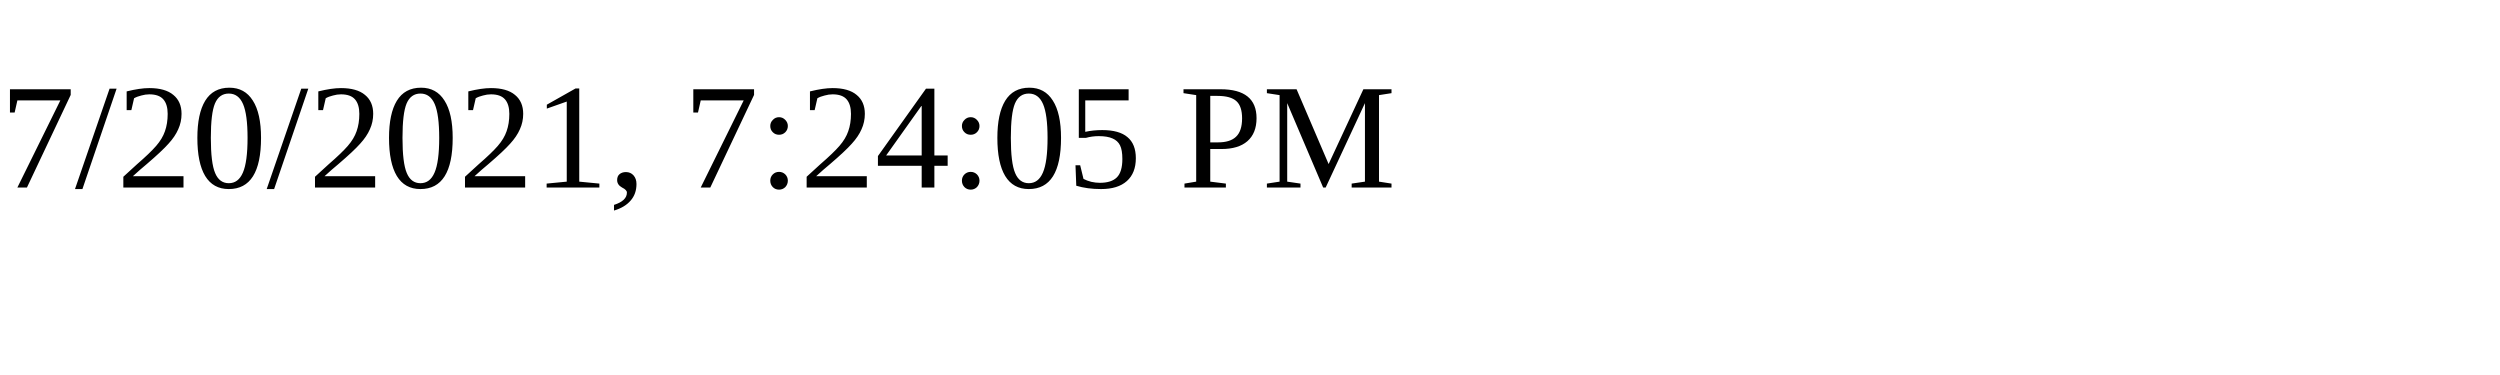
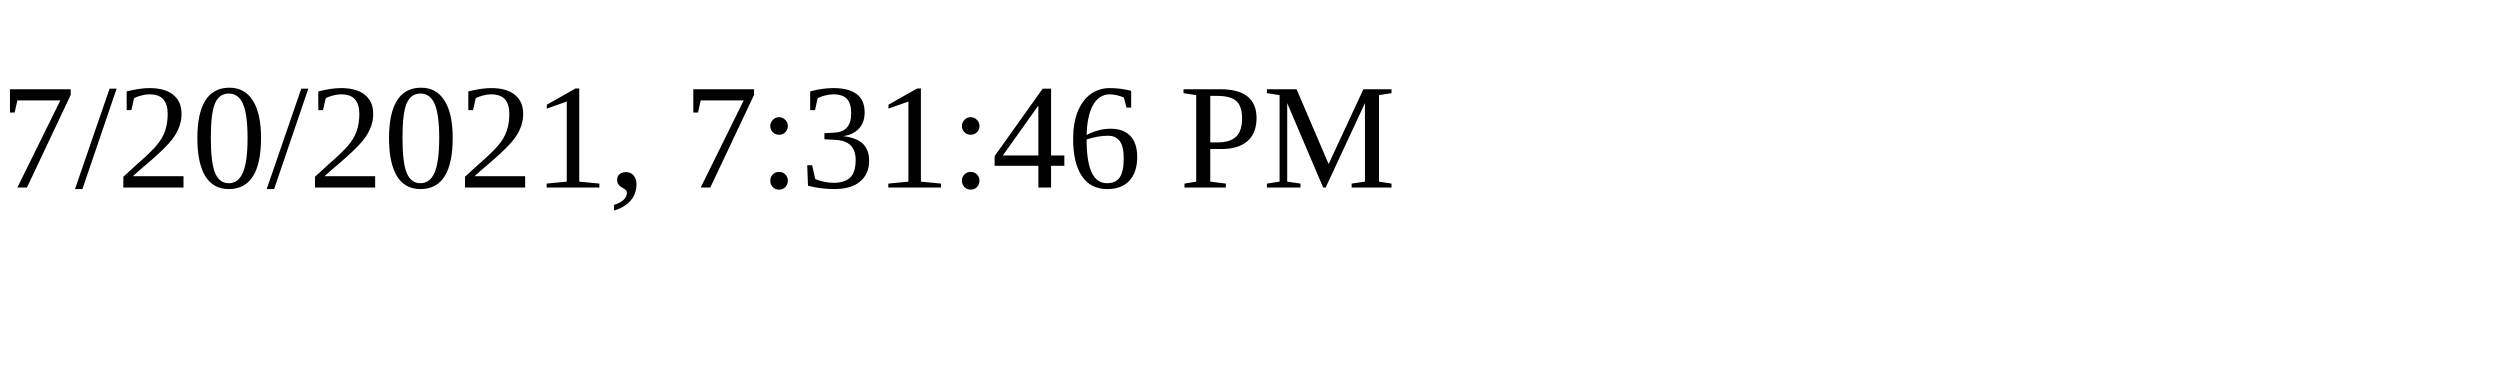
<svg xmlns="http://www.w3.org/2000/svg" height="30" width="200">
-   <text x="0" y="15">7/20/2021, 7:24:05 PM</text>
+   <text x="0" y="15">7/20/2021, 7:31:46 PM</text>
</svg>
